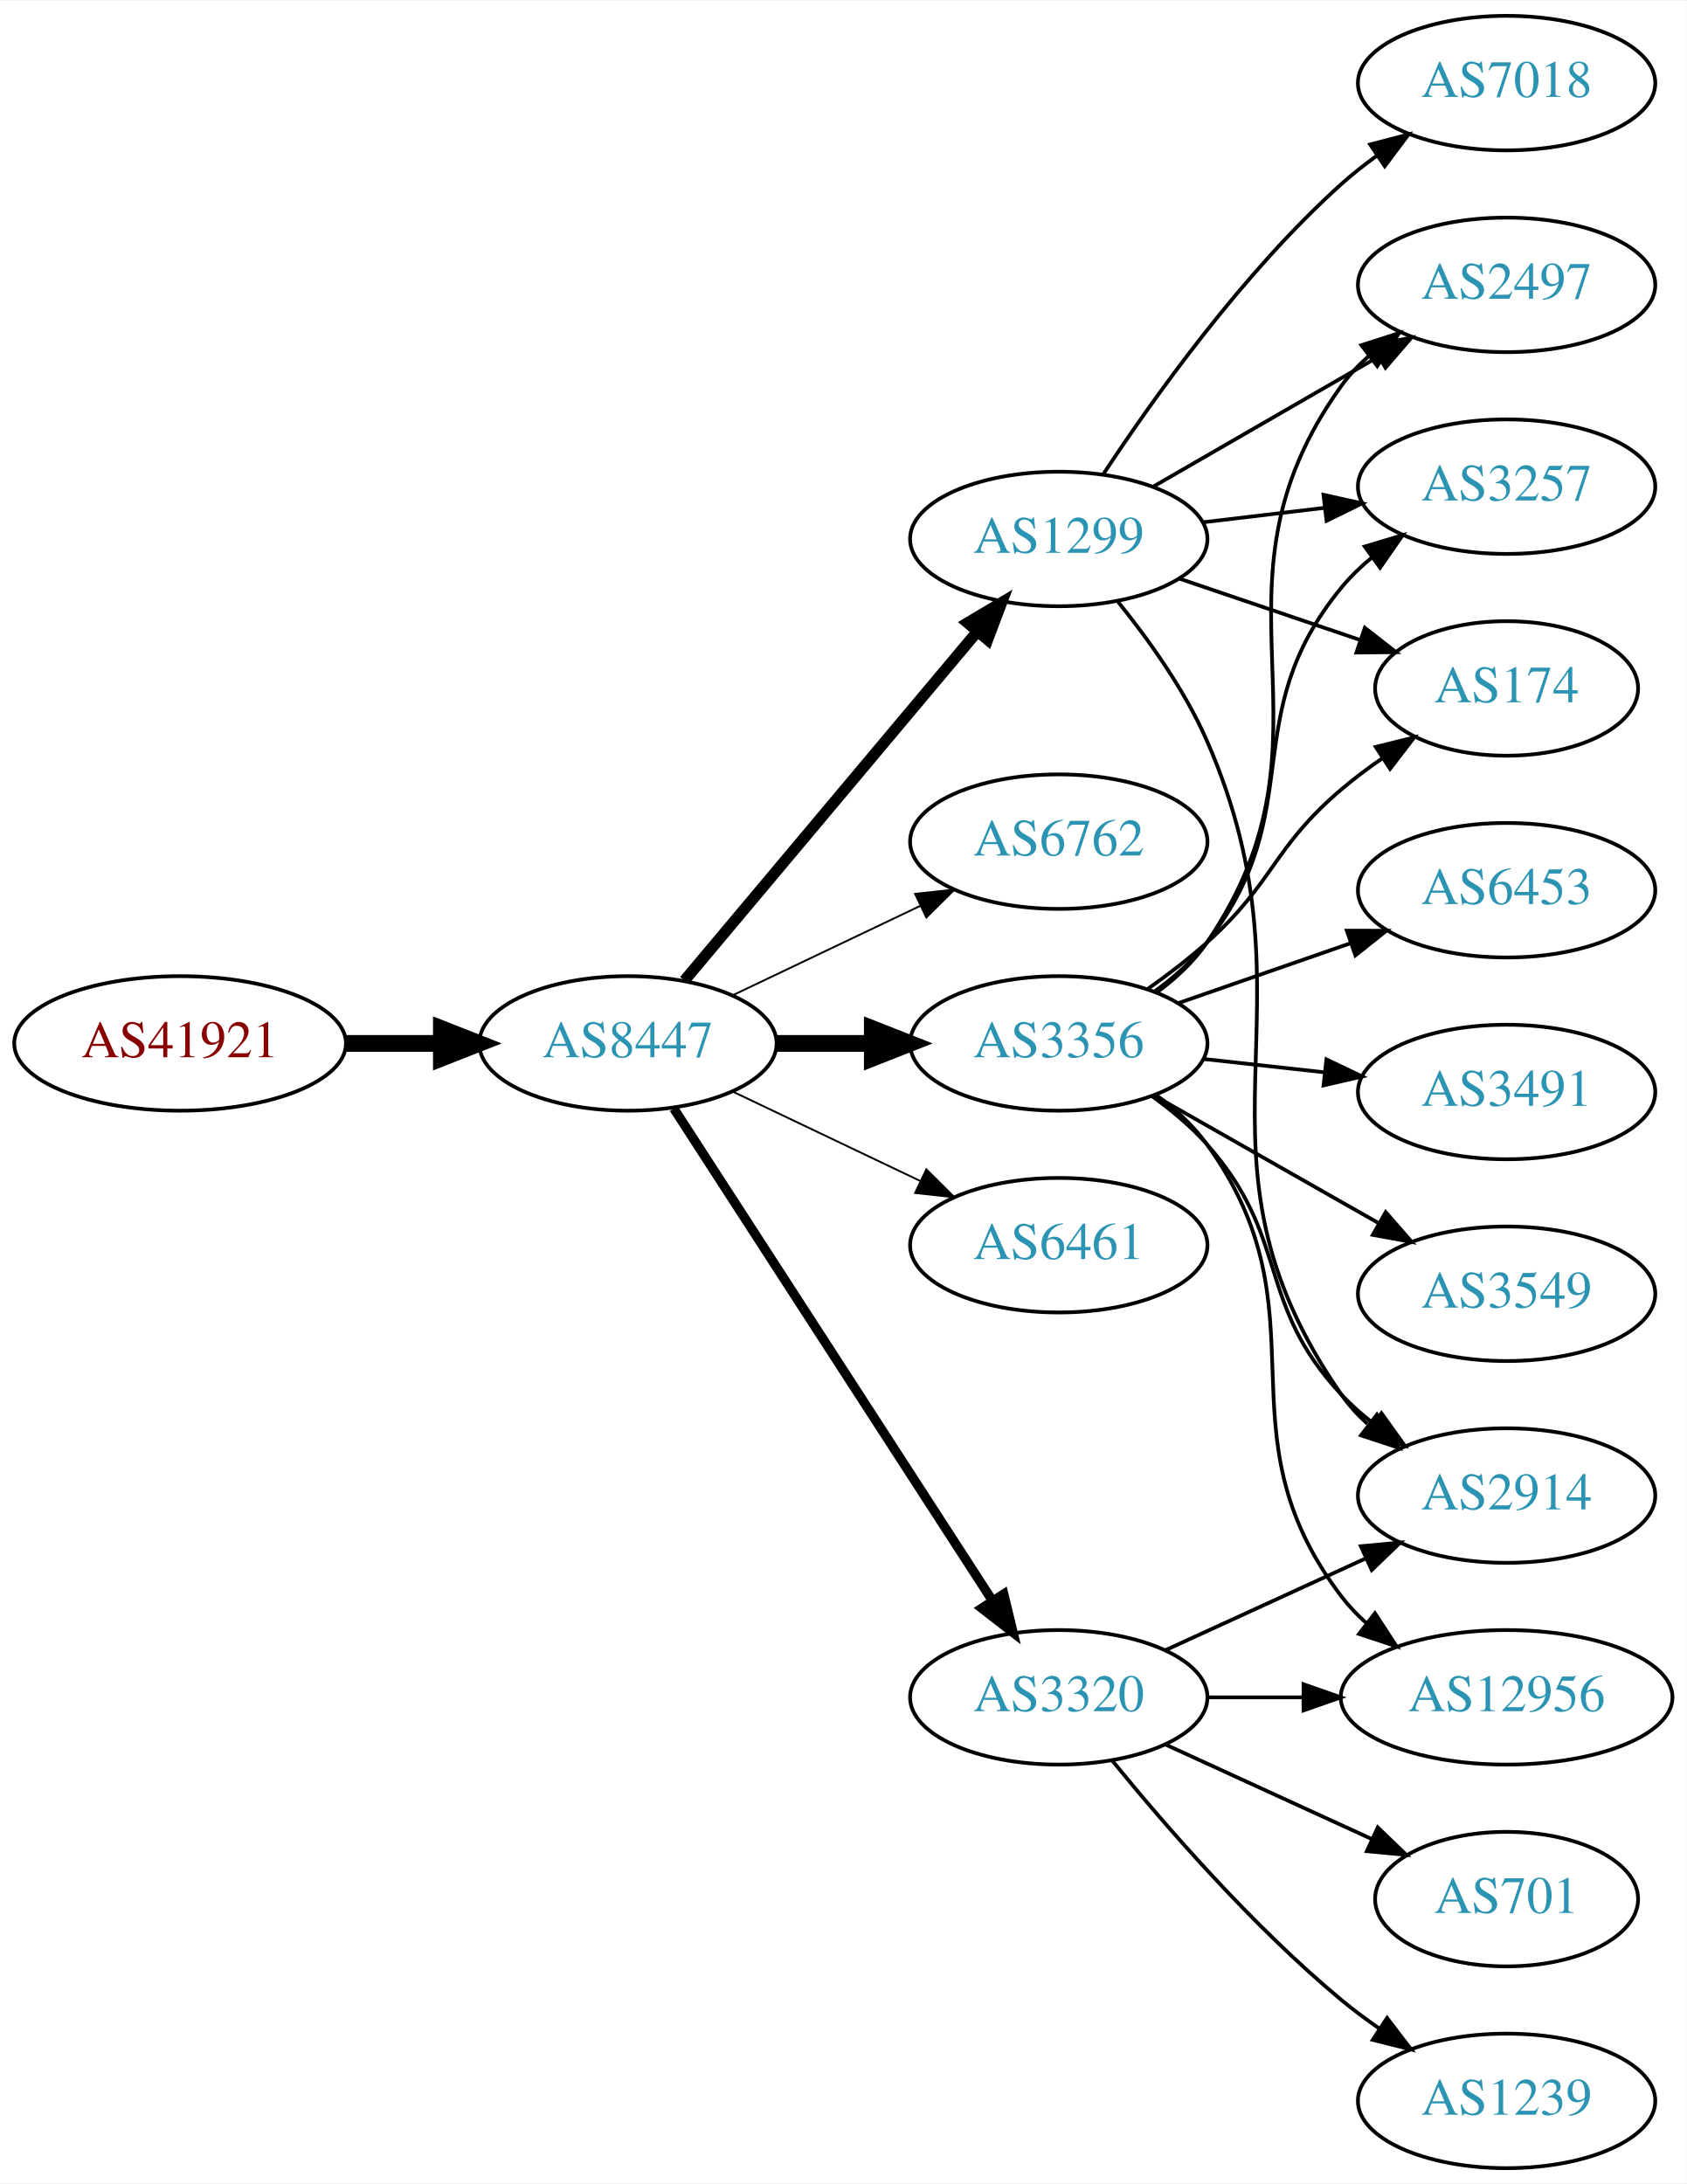
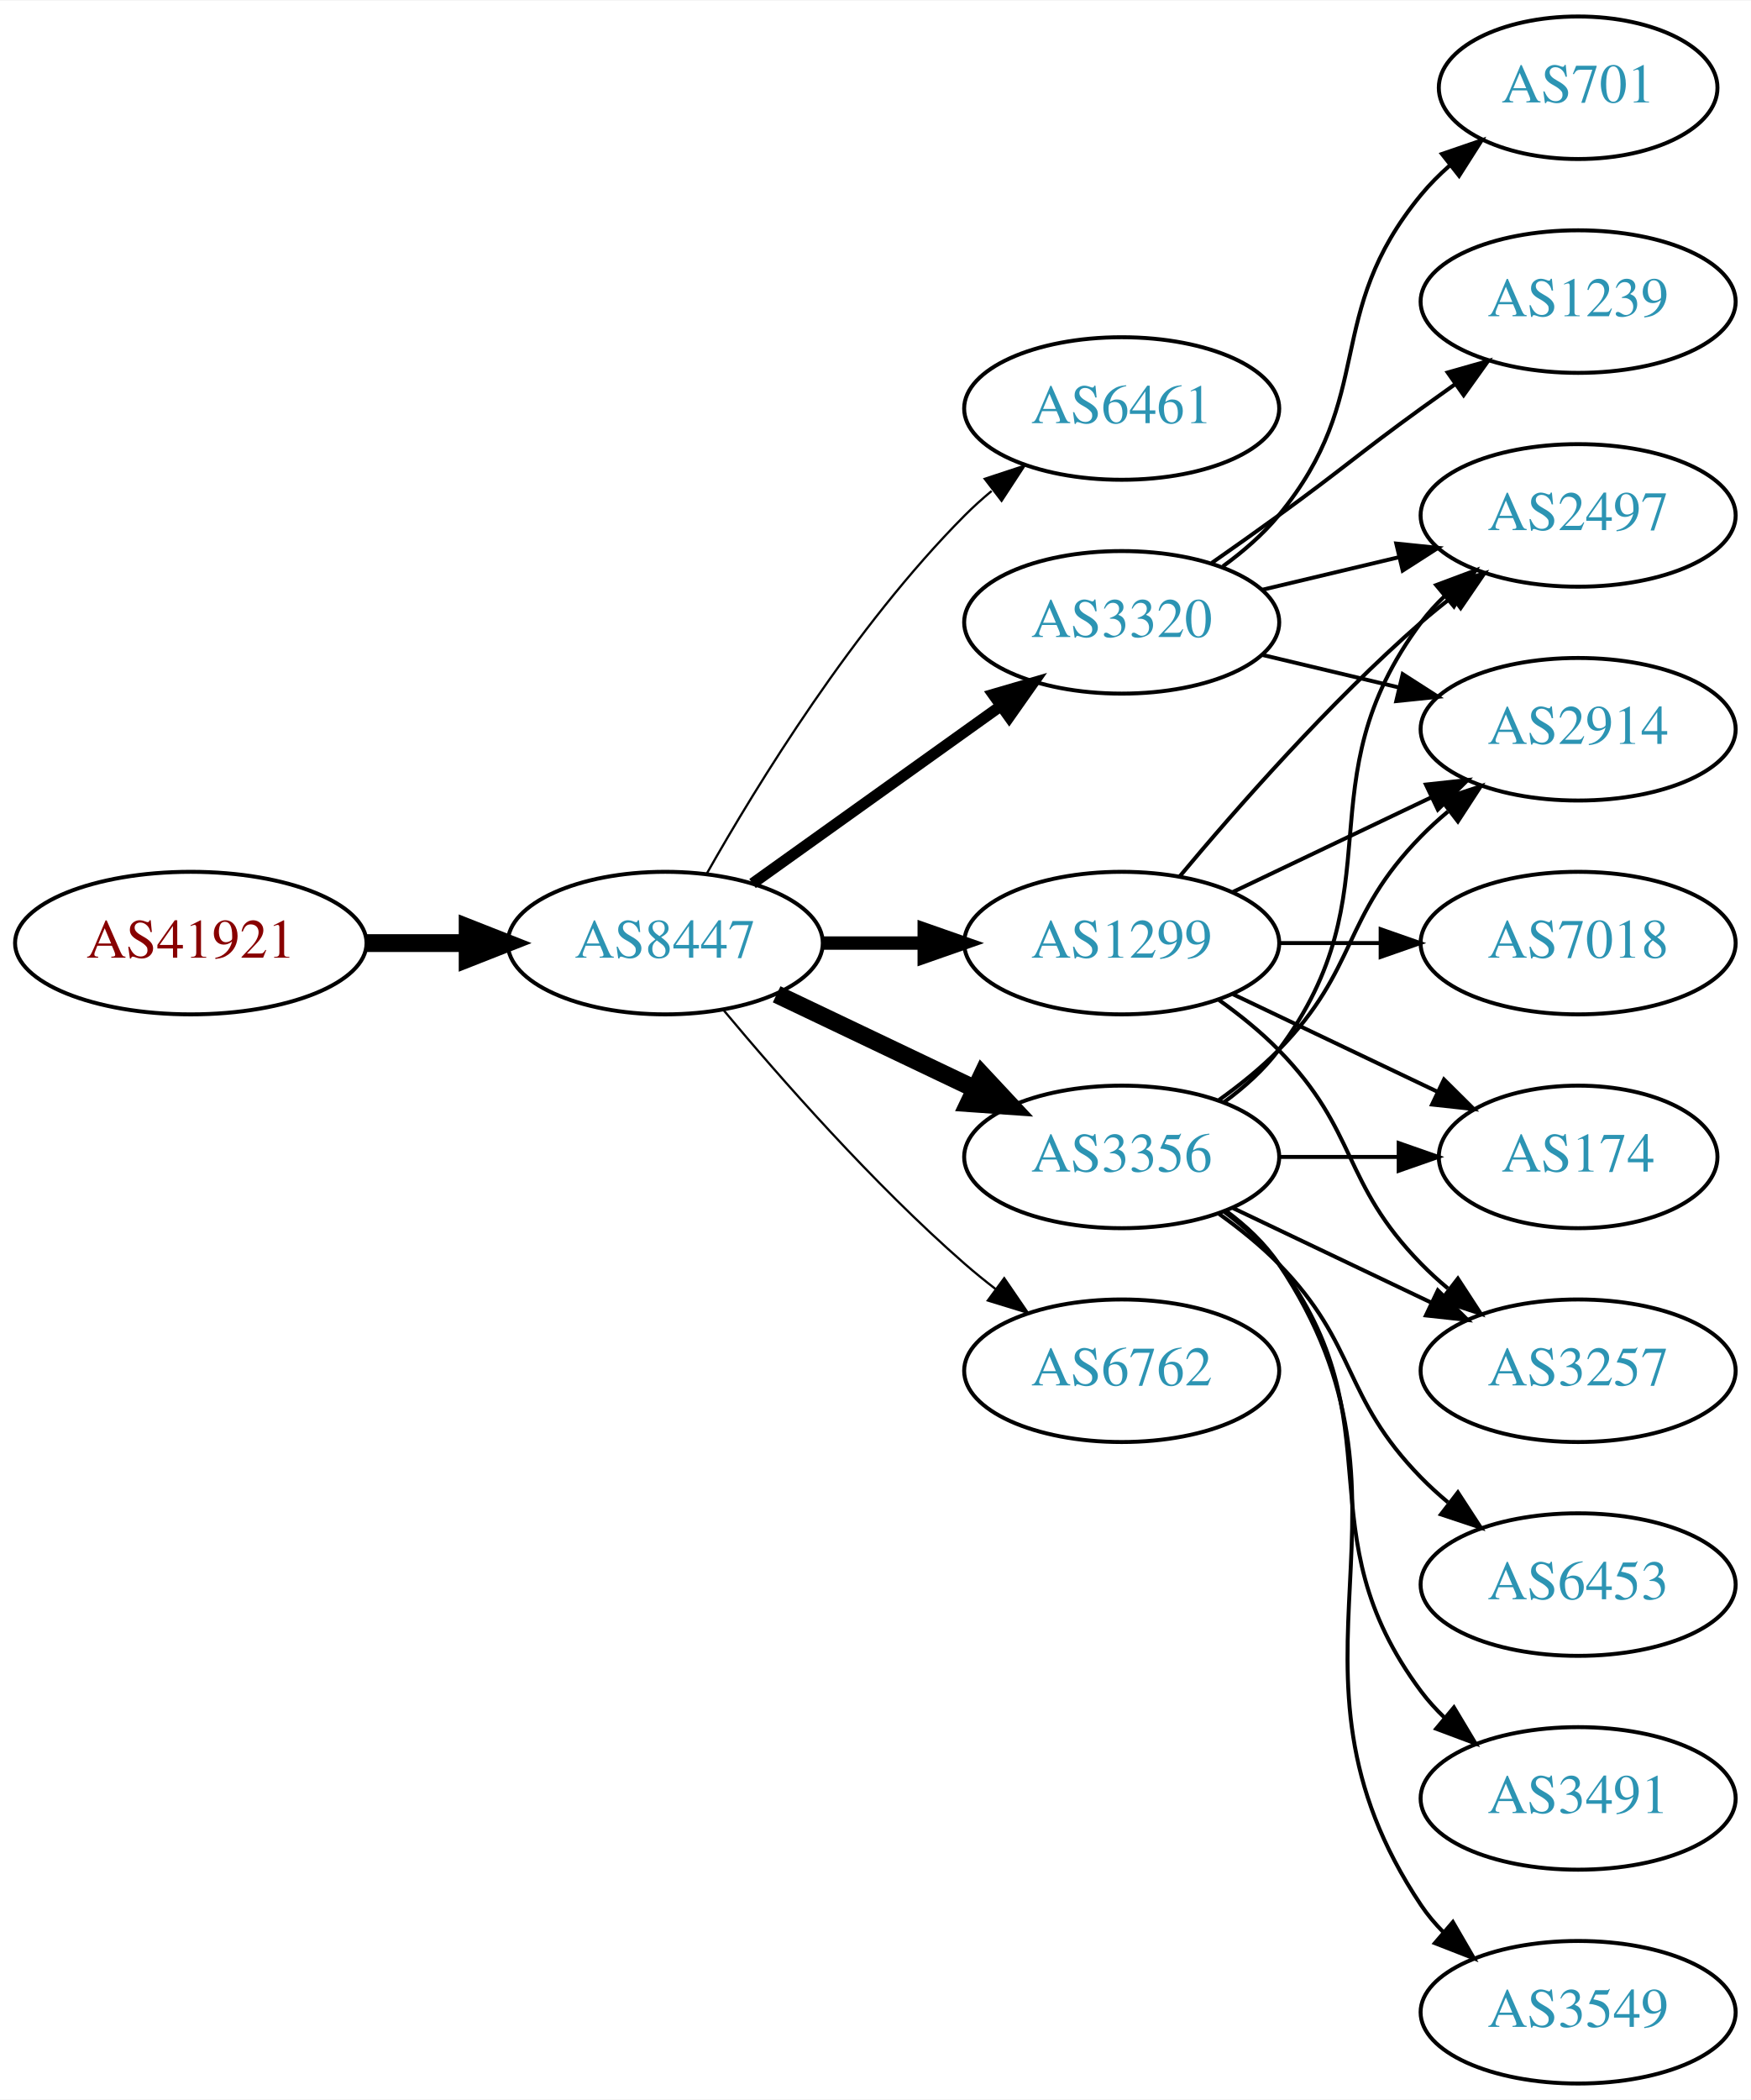
- <svg xmlns="http://www.w3.org/2000/svg" xmlns:xlink="http://www.w3.org/1999/xlink" width="451pt" height="584pt" viewBox="0.00 0.00 451.37 584.00">
-   <g id="graph0" class="graph" transform="scale(1 1) rotate(0) translate(4 580)">
-     <polygon fill="white" stroke="none" points="-4,4 -4,-580 447.37,-580 447.37,4 -4,4" />
+ <svg xmlns="http://www.w3.org/2000/svg" xmlns:xlink="http://www.w3.org/1999/xlink" width="442pt" height="530pt" viewBox="0.00 0.00 442.27 530.00">
+   <g id="graph0" class="graph" transform="scale(1 1) rotate(0) translate(4 526)">
+     <polygon fill="white" stroke="none" points="-4,4 -4,-526 438.271,-526 438.271,4 -4,4" />
    <g id="node1" class="node">
      <g id="a_node1">
        <a xlink:href="/asn/41921" xlink:title="AS41921 ~ B&amp;R Industrial Automation GmbH [AT]">
-           <ellipse fill="#ffffff" stroke="black" cx="44.196" cy="-301" rx="44.393" ry="18" />
-           <text text-anchor="middle" x="44.196" y="-297.3" font-family="Times,serif" font-size="14.00" fill="#880000">AS41921</text>
+           <ellipse fill="#ffffff" stroke="black" cx="44.196" cy="-288" rx="44.393" ry="18" />
+           <text text-anchor="middle" x="44.196" y="-284.3" font-family="Times,serif" font-size="14.00" fill="#880000">AS41921</text>
        </a>
      </g>
    </g>
    <g id="node2" class="node">
      <g id="a_node2">
        <a xlink:href="/asn/8447" xlink:title="AS8447 ~ A1 Telekom Austria AG [AT]">
-           <ellipse fill="#ffffff" stroke="black" cx="164.039" cy="-301" rx="39.794" ry="18" />
-           <text text-anchor="middle" x="164.039" y="-297.3" font-family="Times,serif" font-size="14.00" fill="#2c94b3">AS8447</text>
+           <ellipse fill="#ffffff" stroke="black" cx="164.039" cy="-288" rx="39.794" ry="18" />
+           <text text-anchor="middle" x="164.039" y="-284.3" font-family="Times,serif" font-size="14.00" fill="#2c94b3">AS8447</text>
        </a>
      </g>
    </g>
    <g id="edge1" class="edge">
-       <path fill="none" stroke="black" stroke-width="4.5" d="M88.407,-301C96.72,-301 105.482,-301 113.965,-301" />
-       <polygon fill="black" stroke="black" stroke-width="4.5" points="114.123,-304.938 124.123,-301 114.123,-297.063 114.123,-304.938" />
+       <path fill="none" stroke="black" stroke-width="4.5" d="M88.407,-288C96.72,-288 105.482,-288 113.965,-288" />
+       <polygon fill="black" stroke="black" stroke-width="4.5" points="114.123,-291.938 124.123,-288 114.123,-284.063 114.123,-291.938" />
    </g>
    <g id="node3" class="node">
      <g id="a_node3">
-         <a xlink:href="/asn/1299" xlink:title="AS1299 ~ Telia Carrier [EU]">
-           <ellipse fill="#ffffff" stroke="black" cx="279.332" cy="-436" rx="39.794" ry="18" />
-           <text text-anchor="middle" x="279.332" y="-432.3" font-family="Times,serif" font-size="14.00" fill="#2c94b3">AS1299</text>
+         <a xlink:href="/asn/6461" xlink:title="AS6461 ~ Zayo Bandwidth [US]">
+           <ellipse fill="#ffffff" stroke="black" cx="279.332" cy="-423" rx="39.794" ry="18" />
+           <text text-anchor="middle" x="279.332" y="-419.3" font-family="Times,serif" font-size="14.00" fill="#2c94b3">AS6461</text>
        </a>
      </g>
    </g>
    <g id="edge2" class="edge">
-       <path fill="none" stroke="black" stroke-width="3" d="M179.158,-317.825C198.833,-341.269 234.637,-383.934 257.415,-411.076" />
-       <polygon fill="black" stroke="black" stroke-width="3" points="254.925,-413.553 264.034,-418.963 260.287,-409.053 254.925,-413.553" />
+       <path fill="none" stroke="black" stroke-width="0.562" d="M174.498,-305.49C187.28,-328.096 211.712,-367.886 239.685,-396 241.796,-398.121 244.092,-400.188 246.477,-402.171" />
+       <polygon fill="black" stroke="black" stroke-width="0.562" points="244.73,-405.242 254.793,-408.556 248.993,-399.69 244.73,-405.242" />
    </g>
    <g id="node4" class="node">
      <g id="a_node4">
-         <a xlink:href="/asn/6762" xlink:title="AS6762 ~ TELECOM ITALIA SPARKLE S.p.A. [IT]">
-           <ellipse fill="#ffffff" stroke="black" cx="279.332" cy="-355" rx="39.794" ry="18" />
-           <text text-anchor="middle" x="279.332" y="-351.3" font-family="Times,serif" font-size="14.00" fill="#2c94b3">AS6762</text>
+         <a xlink:href="/asn/1299" xlink:title="AS1299 ~ Telia Carrier [EU]">
+           <ellipse fill="#ffffff" stroke="black" cx="279.332" cy="-288" rx="39.794" ry="18" />
+           <text text-anchor="middle" x="279.332" y="-284.3" font-family="Times,serif" font-size="14.00" fill="#2c94b3">AS1299</text>
        </a>
      </g>
    </g>
    <g id="edge3" class="edge">
-       <path fill="none" stroke="black" stroke-width="0.5" d="M192.175,-313.934C207.169,-321.081 225.99,-330.052 242.213,-337.785" />
-       <polygon fill="black" stroke="black" stroke-width="0.5" points="240.884,-341.028 251.417,-342.171 243.895,-334.709 240.884,-341.028" />
+       <path fill="none" stroke="black" stroke-width="3.375" d="M203.711,-288C211.914,-288 220.678,-288 229.21,-288" />
+       <polygon fill="black" stroke="black" stroke-width="3.375" points="229.449,-291.5 239.449,-288 229.449,-284.5 229.449,-291.5" />
    </g>
    <g id="node5" class="node">
      <g id="a_node5">
        <a xlink:href="/asn/3356" xlink:title="AS3356 ~ Level 3 Parent, LLC [US]">
-           <ellipse fill="#ffffff" stroke="black" cx="279.332" cy="-301" rx="39.794" ry="18" />
-           <text text-anchor="middle" x="279.332" y="-297.3" font-family="Times,serif" font-size="14.00" fill="#2c94b3">AS3356</text>
+           <ellipse fill="#ffffff" stroke="black" cx="279.332" cy="-234" rx="39.794" ry="18" />
+           <text text-anchor="middle" x="279.332" y="-230.3" font-family="Times,serif" font-size="14.00" fill="#2c94b3">AS3356</text>
        </a>
      </g>
    </g>
    <g id="edge4" class="edge">
-       <path fill="none" stroke="black" stroke-width="4.5" d="M203.711,-301C211.914,-301 220.678,-301 229.21,-301" />
-       <polygon fill="black" stroke="black" stroke-width="4.5" points="229.449,-304.938 239.449,-301 229.449,-297.063 229.449,-304.938" />
+       <path fill="none" stroke="black" stroke-width="4.5" d="M192.175,-275.066C207.169,-267.919 225.99,-258.948 242.213,-251.215" />
+       <polygon fill="black" stroke="black" stroke-width="4.5" points="244.084,-254.686 251.417,-246.829 240.695,-247.577 244.084,-254.686" />
    </g>
    <g id="node6" class="node">
      <g id="a_node6">
-         <a xlink:href="/asn/6461" xlink:title="AS6461 ~ Zayo Bandwidth [US]">
-           <ellipse fill="#ffffff" stroke="black" cx="279.332" cy="-247" rx="39.794" ry="18" />
-           <text text-anchor="middle" x="279.332" y="-243.3" font-family="Times,serif" font-size="14.00" fill="#2c94b3">AS6461</text>
+         <a xlink:href="/asn/3320" xlink:title="AS3320 ~ DTAG [DE]">
+           <ellipse fill="#ffffff" stroke="black" cx="279.332" cy="-369" rx="39.794" ry="18" />
+           <text text-anchor="middle" x="279.332" y="-365.3" font-family="Times,serif" font-size="14.00" fill="#2c94b3">AS3320</text>
        </a>
      </g>
    </g>
    <g id="edge5" class="edge">
-       <path fill="none" stroke="black" stroke-width="0.5" d="M192.175,-288.066C207.169,-280.919 225.99,-271.948 242.213,-264.215" />
-       <polygon fill="black" stroke="black" stroke-width="0.5" points="243.895,-267.291 251.417,-259.829 240.884,-260.972 243.895,-267.291" />
+       <path fill="none" stroke="black" stroke-width="2.812" d="M186.083,-303.046C203.697,-315.639 229.036,-333.755 248.701,-347.816" />
+       <polygon fill="black" stroke="black" stroke-width="2.812" points="246.845,-350.791 257.016,-353.76 250.917,-345.097 246.845,-350.791" />
    </g>
    <g id="node7" class="node">
      <g id="a_node7">
-         <a xlink:href="/asn/3320" xlink:title="AS3320 ~ DTAG [DE]">
-           <ellipse fill="#ffffff" stroke="black" cx="279.332" cy="-126" rx="39.794" ry="18" />
-           <text text-anchor="middle" x="279.332" y="-122.3" font-family="Times,serif" font-size="14.00" fill="#2c94b3">AS3320</text>
+         <a xlink:href="/asn/6762" xlink:title="AS6762 ~ TELECOM ITALIA SPARKLE S.p.A. [IT]">
+           <ellipse fill="#ffffff" stroke="black" cx="279.332" cy="-180" rx="39.794" ry="18" />
+           <text text-anchor="middle" x="279.332" y="-176.3" font-family="Times,serif" font-size="14.00" fill="#2c94b3">AS6762</text>
        </a>
      </g>
    </g>
    <g id="edge6" class="edge">
-       <path fill="none" stroke="black" stroke-width="2.5" d="M176.316,-283.581C196.335,-252.657 238.172,-188.033 261.573,-151.887" />
-       <polygon fill="black" stroke="black" stroke-width="2.5" points="264.604,-153.646 267.1,-143.349 258.727,-149.841 264.604,-153.646" />
+       <path fill="none" stroke="black" stroke-width="0.562" d="M178.669,-271.183C192.951,-254.071 216.498,-227.255 239.685,-207 242.151,-204.846 244.789,-202.706 247.487,-200.628" />
+       <polygon fill="black" stroke="black" stroke-width="0.562" points="249.66,-203.375 255.641,-194.63 245.512,-197.736 249.66,-203.375" />
    </g>
    <g id="node8" class="node">
      <g id="a_node8">
-         <a xlink:href="/asn/2497" xlink:title="AS2497 ~ Internet Initiative Japan Inc. [JP]">
-           <ellipse fill="#ffffff" stroke="black" cx="399.174" cy="-504" rx="39.794" ry="18" />
-           <text text-anchor="middle" x="399.174" y="-500.3" font-family="Times,serif" font-size="14.00" fill="#2c94b3">AS2497</text>
+         <a xlink:href="/asn/3257" xlink:title="AS3257 ~ GTT [DE]">
+           <ellipse fill="#ffffff" stroke="black" cx="394.625" cy="-180" rx="39.794" ry="18" />
+           <text text-anchor="middle" x="394.625" y="-176.3" font-family="Times,serif" font-size="14.00" fill="#2c94b3">AS3257</text>
        </a>
      </g>
    </g>
    <g id="edge7" class="edge">
-       <path fill="none" stroke="black" d="M304.463,-449.925C321.902,-459.988 345.676,-473.707 364.914,-484.808" />
-       <polygon fill="black" stroke="black" points="363.259,-487.893 373.67,-489.86 366.758,-481.83 363.259,-487.893" />
+       <path fill="none" stroke="black" d="M303.926,-273.611C309.182,-269.852 314.513,-265.563 318.978,-261 339.151,-240.383 334.806,-227.617 354.978,-207 357.071,-204.861 359.354,-202.782 361.731,-200.79" />
+       <polygon fill="black" stroke="black" points="364.249,-203.268 370.031,-194.389 359.974,-197.725 364.249,-203.268" />
    </g>
    <g id="node9" class="node">
      <g id="a_node9">
        <a xlink:href="/asn/2914" xlink:title="AS2914 ~ NTT America, Inc. [US]">
-           <ellipse fill="#ffffff" stroke="black" cx="399.174" cy="-180" rx="39.794" ry="18" />
-           <text text-anchor="middle" x="399.174" y="-176.3" font-family="Times,serif" font-size="14.00" fill="#2c94b3">AS2914</text>
+           <ellipse fill="#ffffff" stroke="black" cx="394.625" cy="-342" rx="39.794" ry="18" />
+           <text text-anchor="middle" x="394.625" y="-338.3" font-family="Times,serif" font-size="14.00" fill="#2c94b3">AS2914</text>
        </a>
      </g>
    </g>
    <g id="edge8" class="edge">
-       <path fill="none" stroke="black" d="M295.223,-419.141C303.407,-409.022 313.069,-395.522 318.978,-382 350.778,-309.239 309.65,-272.198 354.978,-207 356.947,-204.168 359.318,-201.572 361.924,-199.207" />
-       <polygon fill="black" stroke="black" points="364.476,-201.66 370.276,-192.793 360.213,-196.108 364.476,-201.66" />
+       <path fill="none" stroke="black" d="M307.468,-300.934C322.462,-308.081 341.283,-317.052 357.506,-324.785" />
+       <polygon fill="black" stroke="black" points="356.177,-328.028 366.71,-329.171 359.188,-321.709 356.177,-328.028" />
    </g>
    <g id="node10" class="node">
      <g id="a_node10">
-         <a xlink:href="/asn/3257" xlink:title="AS3257 ~ GTT [DE]">
-           <ellipse fill="#ffffff" stroke="black" cx="399.174" cy="-450" rx="39.794" ry="18" />
-           <text text-anchor="middle" x="399.174" y="-446.3" font-family="Times,serif" font-size="14.00" fill="#2c94b3">AS3257</text>
+         <a xlink:href="/asn/2497" xlink:title="AS2497 ~ Internet Initiative Japan Inc. [JP]">
+           <ellipse fill="#ffffff" stroke="black" cx="394.625" cy="-396" rx="39.794" ry="18" />
+           <text text-anchor="middle" x="394.625" y="-392.3" font-family="Times,serif" font-size="14.00" fill="#2c94b3">AS2497</text>
        </a>
      </g>
    </g>
    <g id="edge9" class="edge">
-       <path fill="none" stroke="black" d="M317.942,-440.468C328.253,-441.693 339.57,-443.038 350.37,-444.321" />
-       <polygon fill="black" stroke="black" points="350.174,-447.822 360.517,-445.526 351,-440.871 350.174,-447.822" />
+       <path fill="none" stroke="black" d="M293.962,-304.817C308.244,-321.929 331.791,-348.745 354.978,-369 357.444,-371.154 360.082,-373.294 362.78,-375.372" />
+       <polygon fill="black" stroke="black" points="360.805,-378.264 370.934,-381.37 364.953,-372.625 360.805,-378.264" />
    </g>
    <g id="node11" class="node">
      <g id="a_node11">
        <a xlink:href="/asn/174" xlink:title="AS174 ~ Cogent Communications [US]">
-           <ellipse fill="#ffffff" stroke="black" cx="399.174" cy="-396" rx="35.194" ry="18" />
-           <text text-anchor="middle" x="399.174" y="-392.3" font-family="Times,serif" font-size="14.00" fill="#2c94b3">AS174</text>
+           <ellipse fill="#ffffff" stroke="black" cx="394.625" cy="-234" rx="35.194" ry="18" />
+           <text text-anchor="middle" x="394.625" y="-230.3" font-family="Times,serif" font-size="14.00" fill="#2c94b3">AS174</text>
        </a>
      </g>
    </g>
    <g id="edge10" class="edge">
-       <path fill="none" stroke="black" d="M311.602,-425.386C326.368,-420.373 344.132,-414.344 359.715,-409.055" />
-       <polygon fill="black" stroke="black" points="361.242,-412.232 369.587,-405.704 358.992,-405.604 361.242,-412.232" />
+       <path fill="none" stroke="black" d="M307.468,-275.066C322.9,-267.71 342.385,-258.423 358.92,-250.541" />
+       <polygon fill="black" stroke="black" points="360.741,-253.551 368.262,-246.089 357.729,-247.232 360.741,-253.551" />
    </g>
    <g id="node12" class="node">
      <g id="a_node12">
        <a xlink:href="/asn/7018" xlink:title="AS7018 ~ AT&amp;T Services, Inc. [US]">
-           <ellipse fill="#ffffff" stroke="black" cx="399.174" cy="-558" rx="39.794" ry="18" />
-           <text text-anchor="middle" x="399.174" y="-554.3" font-family="Times,serif" font-size="14.00" fill="#2c94b3">AS7018</text>
+           <ellipse fill="#ffffff" stroke="black" cx="394.625" cy="-288" rx="39.794" ry="18" />
+           <text text-anchor="middle" x="394.625" y="-284.3" font-family="Times,serif" font-size="14.00" fill="#2c94b3">AS7018</text>
        </a>
      </g>
    </g>
    <g id="edge11" class="edge">
-       <path fill="none" stroke="black" d="M291.197,-453.252C304.52,-473.5 328.604,-507.315 354.978,-531 357.929,-533.65 361.171,-536.2 364.513,-538.604" />
-       <polygon fill="black" stroke="black" points="362.661,-541.576 372.913,-544.251 366.567,-535.767 362.661,-541.576" />
+       <path fill="none" stroke="black" d="M319.004,-288C327.207,-288 335.971,-288 344.503,-288" />
+       <polygon fill="black" stroke="black" points="344.742,-291.5 354.742,-288 344.742,-284.5 344.742,-291.5" />
+     </g>
+     <g id="edge16" class="edge">
+       <path fill="none" stroke="black" d="M307.468,-221.066C322.462,-213.919 341.283,-204.948 357.506,-197.215" />
+       <polygon fill="black" stroke="black" points="359.188,-200.291 366.71,-192.829 356.177,-193.972 359.188,-200.291" />
+     </g>
+     <g id="edge12" class="edge">
+       <path fill="none" stroke="black" d="M303.926,-248.389C309.182,-252.148 314.513,-256.437 318.978,-261 339.151,-281.617 334.806,-294.383 354.978,-315 357.071,-317.139 359.354,-319.218 361.731,-321.21" />
+       <polygon fill="black" stroke="black" points="359.974,-324.275 370.031,-327.611 364.249,-318.732 359.974,-324.275" />
+     </g>
+     <g id="edge13" class="edge">
+       <path fill="none" stroke="black" d="M305.262,-247.882C310.338,-251.611 315.256,-256.016 318.978,-261 349.249,-301.542 324.707,-328.458 354.978,-369 356.723,-371.336 358.73,-373.545 360.893,-375.617" />
+       <polygon fill="black" stroke="black" points="358.771,-378.405 368.694,-382.118 363.253,-373.027 358.771,-378.405" />
    </g>
    <g id="edge18" class="edge">
-       <path fill="none" stroke="black" d="M305.58,-314.655C310.64,-318.396 315.471,-322.863 318.978,-328 357.391,-384.266 315.138,-421.735 354.978,-477 357.058,-479.885 359.551,-482.53 362.275,-484.94" />
-       <polygon fill="black" stroke="black" points="360.331,-487.858 370.415,-491.108 364.559,-482.279 360.331,-487.858" />
-     </g>
-     <g id="edge17" class="edge">
-       <path fill="none" stroke="black" d="M304.247,-286.91C309.49,-283.14 314.735,-278.77 318.978,-274 341.446,-248.743 331.872,-231.674 354.978,-207 357.547,-204.257 360.454,-201.68 363.515,-199.29" />
-       <polygon fill="black" stroke="black" points="365.695,-202.036 371.854,-193.415 361.663,-196.313 365.695,-202.036" />
-     </g>
-     <g id="edge13" class="edge">
-       <path fill="none" stroke="black" d="M305.114,-314.995C310.198,-318.719 315.156,-323.092 318.978,-328 346.719,-363.625 326.335,-388.096 354.978,-423 357.362,-425.906 360.146,-428.59 363.13,-431.048" />
-       <polygon fill="black" stroke="black" points="361.211,-433.98 371.361,-437.017 365.32,-428.313 361.211,-433.98" />
-     </g>
-     <g id="edge12" class="edge">
-       <path fill="none" stroke="black" d="M303.096,-315.546C308.495,-319.359 314.099,-323.633 318.978,-328 337.048,-344.172 336.5,-353.296 354.978,-369 358.406,-371.914 362.178,-374.736 366.021,-377.387" />
-       <polygon fill="black" stroke="black" points="364.157,-380.35 374.443,-382.89 367.986,-374.49 364.157,-380.35" />
+       <path fill="none" stroke="black" d="M319.004,-234C328.709,-234 339.2,-234 349.163,-234" />
+       <polygon fill="black" stroke="black" points="349.299,-237.5 359.299,-234 349.299,-230.5 349.299,-237.5" />
    </g>
    <g id="node13" class="node">
      <g id="a_node13">
-         <a xlink:href="/asn/3491" xlink:title="AS3491 ~ PCCW Global, Inc. [US]">
-           <ellipse fill="#ffffff" stroke="black" cx="399.174" cy="-288" rx="39.794" ry="18" />
-           <text text-anchor="middle" x="399.174" y="-284.3" font-family="Times,serif" font-size="14.00" fill="#2c94b3">AS3491</text>
+         <a xlink:href="/asn/6453" xlink:title="AS6453 ~ TATA COMMUNICATIONS (AMERICA) INC [US]">
+           <ellipse fill="#ffffff" stroke="black" cx="394.625" cy="-126" rx="39.794" ry="18" />
+           <text text-anchor="middle" x="394.625" y="-122.3" font-family="Times,serif" font-size="14.00" fill="#2c94b3">AS6453</text>
        </a>
      </g>
    </g>
    <g id="edge14" class="edge">
-       <path fill="none" stroke="black" d="M317.942,-296.851C328.253,-295.713 339.57,-294.465 350.37,-293.274" />
-       <polygon fill="black" stroke="black" points="350.961,-296.73 360.517,-292.154 350.194,-289.772 350.961,-296.73" />
+       <path fill="none" stroke="black" d="M303.926,-219.611C309.182,-215.852 314.513,-211.563 318.978,-207 339.151,-186.383 334.806,-173.617 354.978,-153 357.071,-150.861 359.354,-148.782 361.731,-146.79" />
+       <polygon fill="black" stroke="black" points="364.249,-149.268 370.031,-140.389 359.974,-143.725 364.249,-149.268" />
    </g>
    <g id="node14" class="node">
      <g id="a_node14">
-         <a xlink:href="/asn/3549" xlink:title="AS3549 ~ Level 3 Parent, LLC [US]">
-           <ellipse fill="#ffffff" stroke="black" cx="399.174" cy="-234" rx="39.794" ry="18" />
-           <text text-anchor="middle" x="399.174" y="-230.3" font-family="Times,serif" font-size="14.00" fill="#2c94b3">AS3549</text>
+         <a xlink:href="/asn/3491" xlink:title="AS3491 ~ PCCW Global, Inc. [US]">
+           <ellipse fill="#ffffff" stroke="black" cx="394.625" cy="-72" rx="39.794" ry="18" />
+           <text text-anchor="middle" x="394.625" y="-68.3" font-family="Times,serif" font-size="14.00" fill="#2c94b3">AS3491</text>
        </a>
      </g>
    </g>
    <g id="edge15" class="edge">
-       <path fill="none" stroke="black" d="M304.749,-287.118C322.208,-277.191 345.909,-263.716 365.069,-252.822" />
-       <polygon fill="black" stroke="black" points="366.825,-255.85 373.788,-247.865 363.365,-249.765 366.825,-255.85" />
+       <path fill="none" stroke="black" d="M305.262,-220.118C310.338,-216.389 315.256,-211.984 318.978,-207 349.249,-166.458 324.707,-139.542 354.978,-99 356.723,-96.664 358.73,-94.455 360.893,-92.383" />
+       <polygon fill="black" stroke="black" points="363.253,-94.973 368.694,-85.882 358.771,-89.595 363.253,-94.973" />
    </g>
    <g id="node15" class="node">
      <g id="a_node15">
-         <a xlink:href="/asn/6453" xlink:title="AS6453 ~ TATA COMMUNICATIONS (AMERICA) INC [US]">
-           <ellipse fill="#ffffff" stroke="black" cx="399.174" cy="-342" rx="39.794" ry="18" />
-           <text text-anchor="middle" x="399.174" y="-338.3" font-family="Times,serif" font-size="14.00" fill="#2c94b3">AS6453</text>
-         </a>
-       </g>
-     </g>
-     <g id="edge16" class="edge">
-       <path fill="none" stroke="black" d="M311.293,-311.772C325.39,-316.677 342.266,-322.548 357.38,-327.807" />
-       <polygon fill="black" stroke="black" points="356.415,-331.177 367.01,-331.157 358.715,-324.566 356.415,-331.177" />
+         <a xlink:href="/asn/3549" xlink:title="AS3549 ~ Level 3 Parent, LLC [US]">
+           <ellipse fill="#ffffff" stroke="black" cx="394.625" cy="-18" rx="39.794" ry="18" />
+           <text text-anchor="middle" x="394.625" y="-14.3" font-family="Times,serif" font-size="14.00" fill="#2c94b3">AS3549</text>
+         </a>
+       </g>
+     </g>
+     <g id="edge17" class="edge">
+       <path fill="none" stroke="black" d="M305.651,-220.393C310.707,-216.649 315.518,-212.169 318.978,-207 360.003,-145.706 313.954,-106.294 354.978,-45 356.6,-42.577 358.519,-40.305 360.621,-38.19" />
+       <polygon fill="black" stroke="black" points="362.988,-40.771 368.306,-31.607 358.434,-35.454 362.988,-40.771" />
+     </g>
+     <g id="edge20" class="edge">
+       <path fill="none" stroke="black" d="M314.939,-360.752C325.81,-358.162 337.964,-355.265 349.407,-352.538" />
+       <polygon fill="black" stroke="black" points="350.313,-355.92 359.229,-350.197 348.69,-349.111 350.313,-355.92" />
+     </g>
+     <g id="edge22" class="edge">
+       <path fill="none" stroke="black" d="M314.939,-377.248C325.81,-379.838 337.964,-382.735 349.407,-385.462" />
+       <polygon fill="black" stroke="black" points="348.69,-388.889 359.229,-387.803 350.313,-382.08 348.69,-388.889" />
    </g>
    <g id="node16" class="node">
      <g id="a_node16">
-         <a xlink:href="/asn/12956" xlink:title="AS12956 ~ TELXIUS [ES]">
-           <ellipse fill="#ffffff" stroke="black" cx="399.174" cy="-126" rx="44.393" ry="18" />
-           <text text-anchor="middle" x="399.174" y="-122.3" font-family="Times,serif" font-size="14.00" fill="#2c94b3">AS12956</text>
+         <a xlink:href="/asn/701" xlink:title="AS701 ~ UUNET [US]">
+           <ellipse fill="#ffffff" stroke="black" cx="394.625" cy="-504" rx="35.194" ry="18" />
+           <text text-anchor="middle" x="394.625" y="-500.3" font-family="Times,serif" font-size="14.00" fill="#2c94b3">AS701</text>
        </a>
      </g>
    </g>
    <g id="edge19" class="edge">
-       <path fill="none" stroke="black" d="M305.384,-287.207C310.453,-283.473 315.338,-279.044 318.978,-274 351.81,-228.502 320.993,-197.644 354.978,-153 356.96,-150.396 359.272,-147.981 361.776,-145.755" />
-       <polygon fill="black" stroke="black" points="363.935,-148.51 369.73,-139.64 359.669,-142.96 363.935,-148.51" />
-     </g>
-     <g id="edge20" class="edge">
-       <path fill="none" stroke="black" d="M307.96,-138.661C323.917,-145.973 344.188,-155.261 361.471,-163.181" />
-       <polygon fill="black" stroke="black" points="360.169,-166.435 370.718,-167.419 363.085,-160.071 360.169,-166.435" />
-     </g>
-     <g id="edge21" class="edge">
-       <path fill="none" stroke="black" d="M319.244,-126C327.347,-126 336.022,-126 344.548,-126" />
-       <polygon fill="black" stroke="black" points="344.826,-129.5 354.826,-126 344.826,-122.5 344.826,-129.5" />
+       <path fill="none" stroke="black" d="M304.912,-383.156C310.007,-386.872 315.02,-391.201 318.978,-396 344.043,-426.394 329.913,-446.606 354.978,-477 357.113,-479.589 359.556,-482.041 362.152,-484.334" />
+       <polygon fill="black" stroke="black" points="360.229,-487.275 370.251,-490.712 364.56,-481.775 360.229,-487.275" />
    </g>
    <g id="node17" class="node">
      <g id="a_node17">
        <a xlink:href="/asn/1239" xlink:title="AS1239 ~ Sprint [US]">
-           <ellipse fill="#ffffff" stroke="black" cx="399.174" cy="-18" rx="39.794" ry="18" />
-           <text text-anchor="middle" x="399.174" y="-14.3" font-family="Times,serif" font-size="14.00" fill="#2c94b3">AS1239</text>
-         </a>
-       </g>
-     </g>
-     <g id="edge22" class="edge">
-       <path fill="none" stroke="black" d="M293.751,-108.935C307.865,-91.625 331.28,-64.655 354.978,-45 358.194,-42.332 361.695,-39.73 365.265,-37.259" />
-       <polygon fill="black" stroke="black" points="367.189,-40.183 373.622,-31.764 363.343,-34.334 367.189,-40.183" />
-     </g>
-     <g id="node18" class="node">
-       <g id="a_node18">
-         <a xlink:href="/asn/701" xlink:title="AS701 ~ UUNET [US]">
-           <ellipse fill="#ffffff" stroke="black" cx="399.174" cy="-72" rx="35.194" ry="18" />
-           <text text-anchor="middle" x="399.174" y="-68.3" font-family="Times,serif" font-size="14.00" fill="#2c94b3">AS701</text>
-         </a>
-       </g>
-     </g>
-     <g id="edge23" class="edge">
-       <path fill="none" stroke="black" d="M307.96,-113.339C324.377,-105.817 345.358,-96.202 362.955,-88.139" />
-       <polygon fill="black" stroke="black" points="364.7,-91.189 372.332,-83.842 361.783,-84.826 364.7,-91.189" />
+           <ellipse fill="#ffffff" stroke="black" cx="394.625" cy="-450" rx="39.794" ry="18" />
+           <text text-anchor="middle" x="394.625" y="-446.3" font-family="Times,serif" font-size="14.00" fill="#2c94b3">AS1239</text>
+         </a>
+       </g>
+     </g>
+     <g id="edge21" class="edge">
+       <path fill="none" stroke="black" d="M302.089,-384.009C307.623,-387.879 313.542,-392.064 318.978,-396 335.178,-407.729 338.778,-411.271 354.978,-423 357.781,-425.029 360.712,-427.125 363.653,-429.21" />
+       <polygon fill="black" stroke="black" points="361.675,-432.097 371.868,-434.991 365.704,-426.373 361.675,-432.097" />
    </g>
  </g>
</svg>
